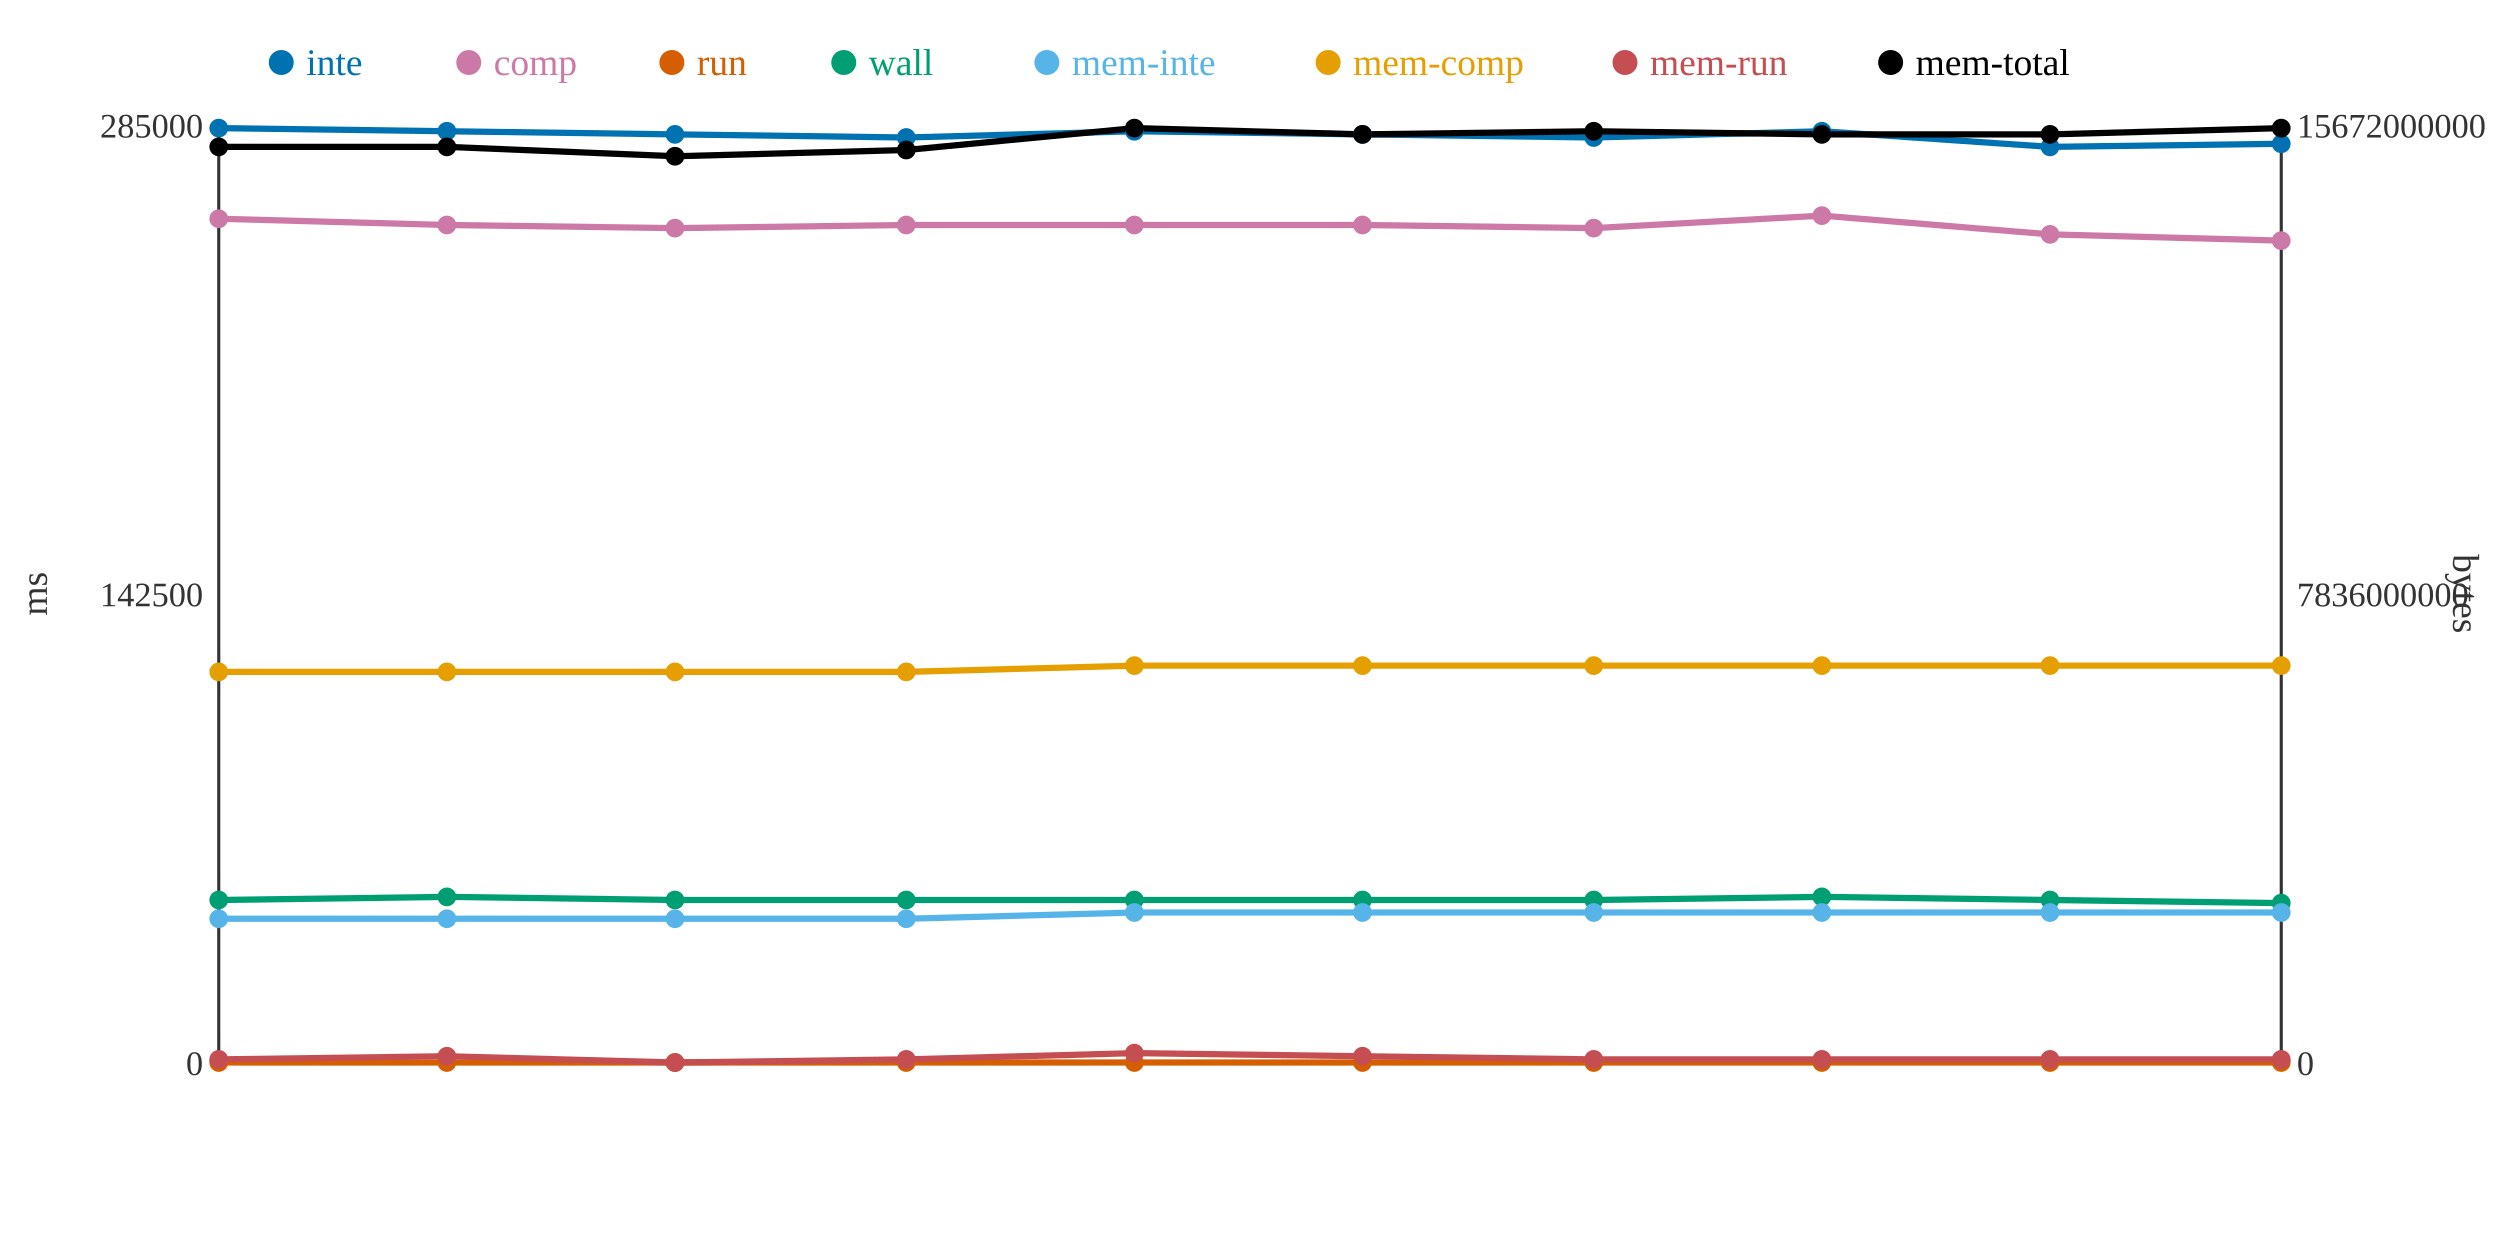
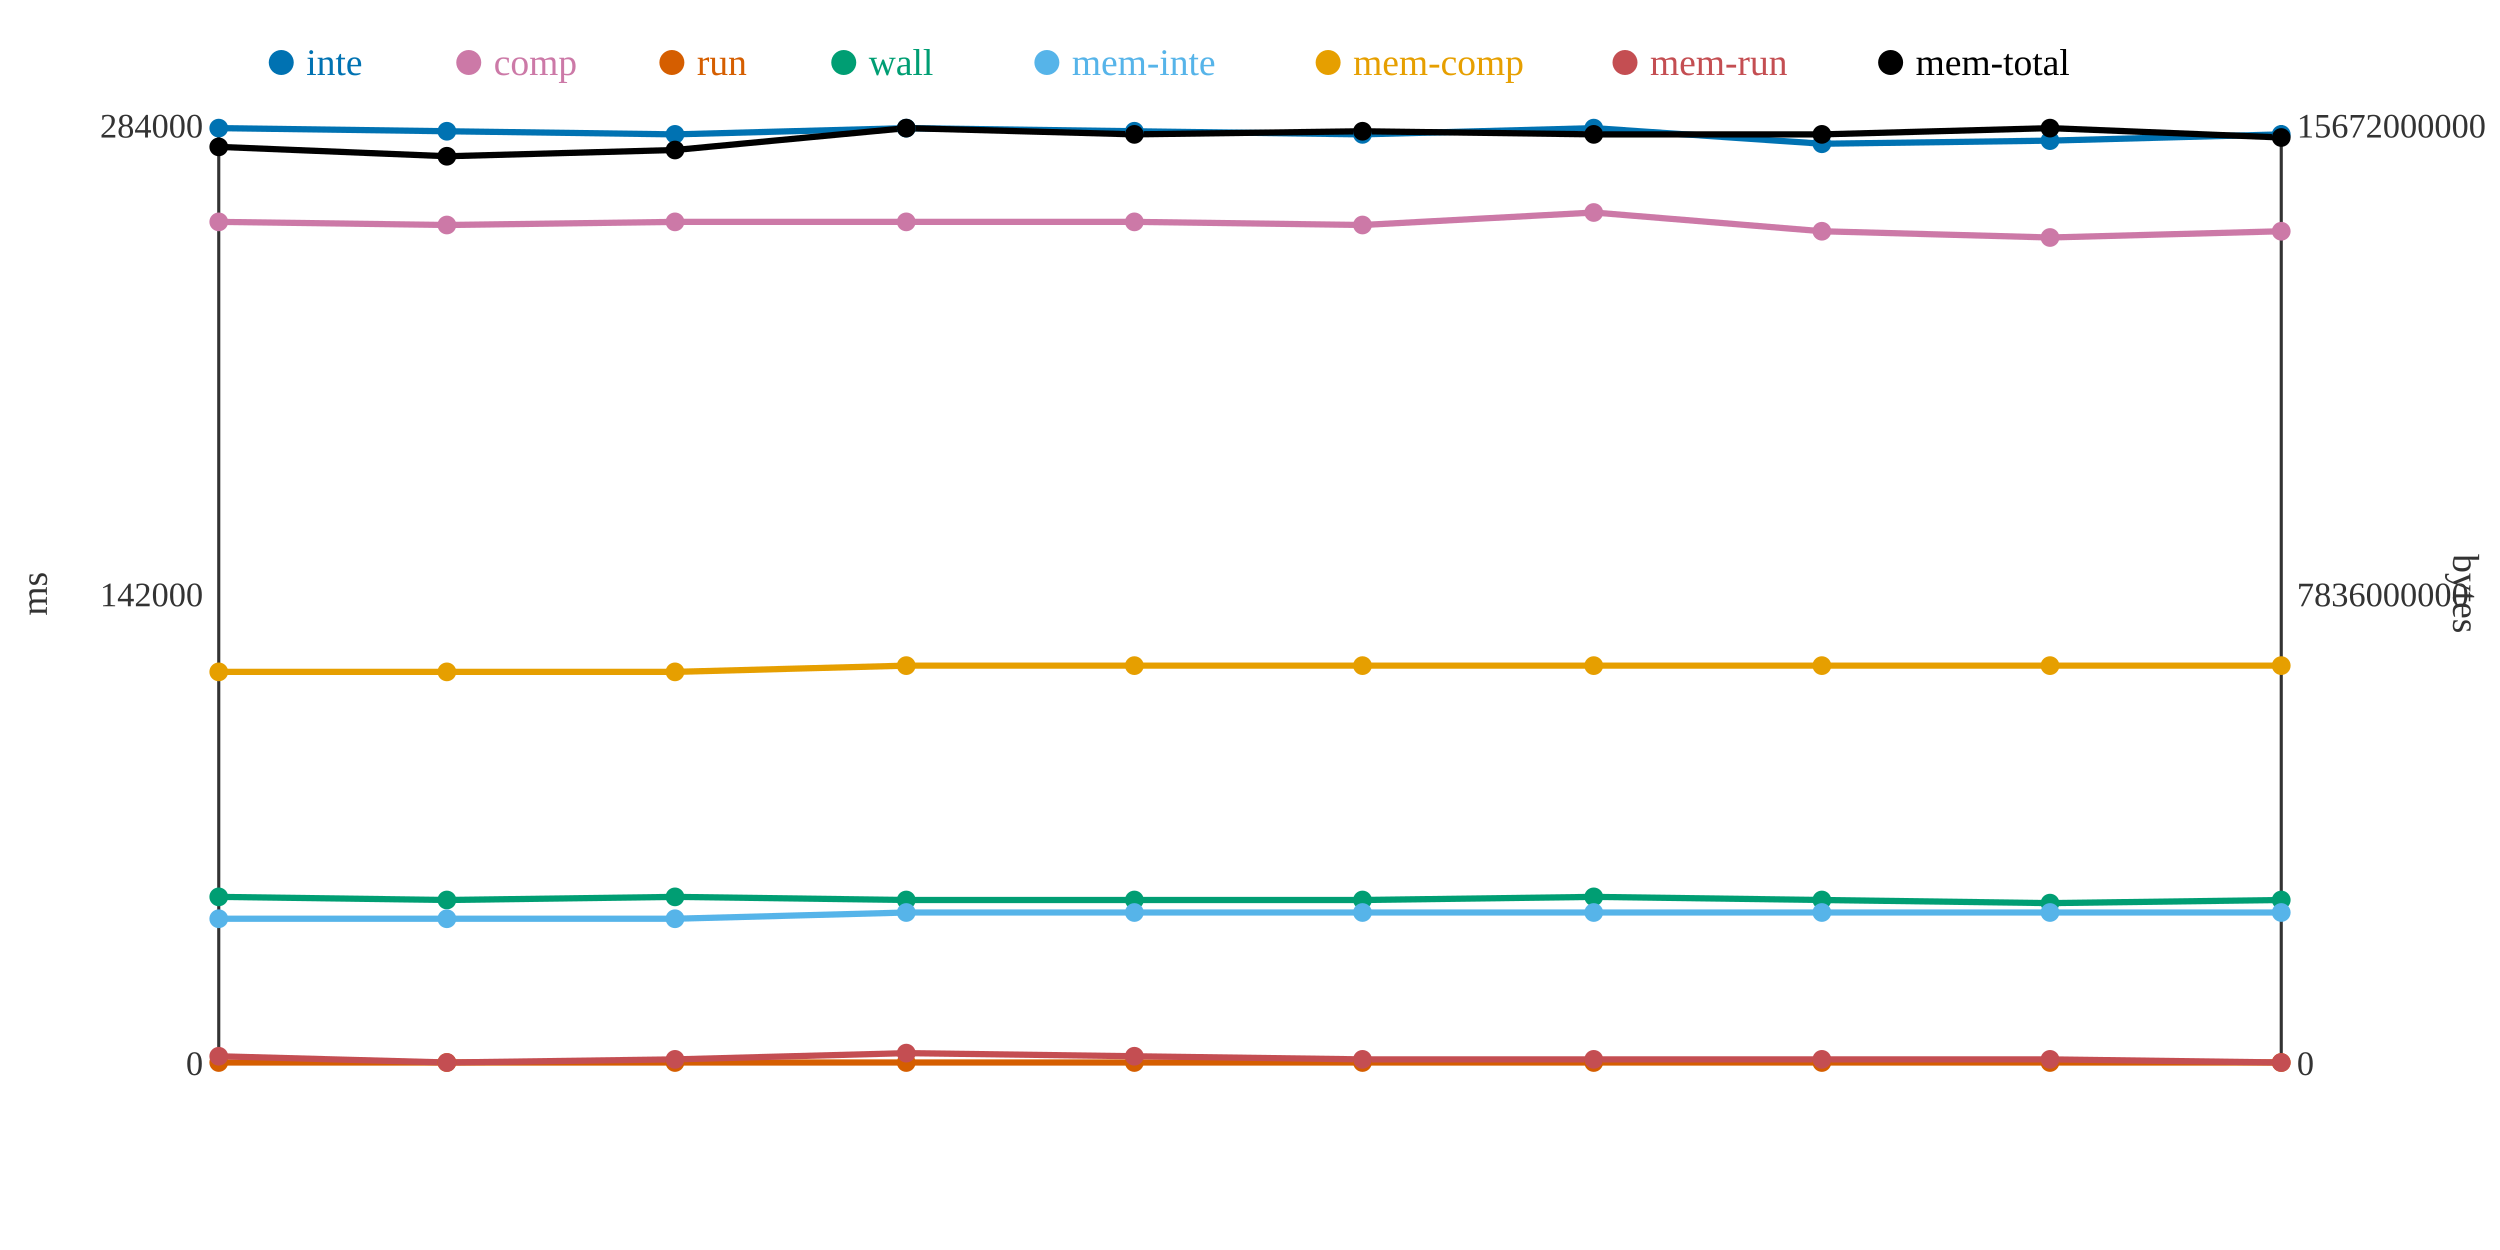
<svg xmlns="http://www.w3.org/2000/svg" width="800" height="400">
  <rect width="800" height="400" fill="white" />
  <line x1="70" y1="40" x2="70" y2="340" stroke="#333" stroke-width="1" />
  <line x1="70" y1="340" x2="730" y2="340" stroke="#333" stroke-width="1" />
  <line x1="730" y1="40" x2="730" y2="340" stroke="#333" stroke-width="1" />
  <text x="65" y="344" text-anchor="end" font-size="11" fill="#333">0</text>
-   <text x="65" y="194" text-anchor="end" font-size="11" fill="#333">142500</text>
-   <text x="65" y="44" text-anchor="end" font-size="11" fill="#333">285000</text>
+   <text x="65" y="194" text-anchor="end" font-size="11" fill="#333">142000</text>
+   <text x="65" y="44" text-anchor="end" font-size="11" fill="#333">284000</text>
  <text x="15" y="190" text-anchor="middle" font-size="12" fill="#333" transform="rotate(-90 15 190)">ms</text>
  <text x="735" y="344" text-anchor="start" font-size="11" fill="#333">0</text>
  <text x="735" y="194" text-anchor="start" font-size="11" fill="#333">7836000000</text>
  <text x="735" y="44" text-anchor="start" font-size="11" fill="#333">15672000000</text>
  <text x="785" y="190" text-anchor="middle" font-size="12" fill="#333" transform="rotate(90 785 190)">bytes</text>
-   <polyline points="70,41 143,42 216,43 290,44 363,42 436,43 510,44 583,42 656,47 730,46" fill="none" stroke="#0072B2" stroke-width="2" />
-   <polyline points="70,70 143,72 216,73 290,72 363,72 436,72 510,73 583,69 656,75 730,77" fill="none" stroke="#CC79A7" stroke-width="2" />
+   <polyline points="70,41 143,42 216,43 290,41 363,42 436,43 510,41 583,46 656,45 730,43" fill="none" stroke="#0072B2" stroke-width="2" />
+   <polyline points="70,71 143,72 216,71 290,71 363,71 436,72 510,68 583,74 656,76 730,74" fill="none" stroke="#CC79A7" stroke-width="2" />
  <polyline points="70,340 143,340 216,340 290,340 363,340 436,340 510,340 583,340 656,340 730,340" fill="none" stroke="#D55E00" stroke-width="2" />
-   <polyline points="70,288 143,287 216,288 290,288 363,288 436,288 510,288 583,287 656,288 730,289" fill="none" stroke="#009E73" stroke-width="2" />
-   <polyline points="70,294 143,294 216,294 290,294 363,292 436,292 510,292 583,292 656,292 730,292" fill="none" stroke="#56B4E9" stroke-width="2" />
-   <polyline points="70,215 143,215 216,215 290,215 363,213 436,213 510,213 583,213 656,213 730,213" fill="none" stroke="#E69F00" stroke-width="2" />
-   <polyline points="70,339 143,338 216,340 290,339 363,337 436,338 510,339 583,339 656,339 730,339" fill="none" stroke="#C44E52" stroke-width="2" />
-   <polyline points="70,47 143,47 216,50 290,48 363,41 436,43 510,42 583,43 656,43 730,41" fill="none" stroke="#000000" stroke-width="2" />
+   <polyline points="70,287 143,288 216,287 290,288 363,288 436,288 510,287 583,288 656,289 730,288" fill="none" stroke="#009E73" stroke-width="2" />
+   <polyline points="70,294 143,294 216,294 290,292 363,292 436,292 510,292 583,292 656,292 730,292" fill="none" stroke="#56B4E9" stroke-width="2" />
+   <polyline points="70,215 143,215 216,215 290,213 363,213 436,213 510,213 583,213 656,213 730,213" fill="none" stroke="#E69F00" stroke-width="2" />
+   <polyline points="70,338 143,340 216,339 290,337 363,338 436,339 510,339 583,339 656,339 730,340" fill="none" stroke="#C44E52" stroke-width="2" />
+   <polyline points="70,47 143,50 216,48 290,41 363,43 436,42 510,43 583,43 656,41 730,44" fill="none" stroke="#000000" stroke-width="2" />
  <circle cx="70" cy="41" r="3" fill="#0072B2" />
-   <circle cx="70" cy="70" r="3" fill="#CC79A7" />
+   <circle cx="70" cy="71" r="3" fill="#CC79A7" />
  <circle cx="70" cy="340" r="3" fill="#D55E00" />
-   <circle cx="70" cy="288" r="3" fill="#009E73" />
+   <circle cx="70" cy="287" r="3" fill="#009E73" />
  <circle cx="70" cy="294" r="3" fill="#56B4E9" />
  <circle cx="70" cy="215" r="3" fill="#E69F00" />
-   <circle cx="70" cy="339" r="3" fill="#C44E52" />
+   <circle cx="70" cy="338" r="3" fill="#C44E52" />
  <circle cx="70" cy="47" r="3" fill="#000000" />
  <circle cx="143" cy="42" r="3" fill="#0072B2" />
  <circle cx="143" cy="72" r="3" fill="#CC79A7" />
  <circle cx="143" cy="340" r="3" fill="#D55E00" />
-   <circle cx="143" cy="287" r="3" fill="#009E73" />
+   <circle cx="143" cy="288" r="3" fill="#009E73" />
  <circle cx="143" cy="294" r="3" fill="#56B4E9" />
  <circle cx="143" cy="215" r="3" fill="#E69F00" />
-   <circle cx="143" cy="338" r="3" fill="#C44E52" />
-   <circle cx="143" cy="47" r="3" fill="#000000" />
+   <circle cx="143" cy="340" r="3" fill="#C44E52" />
+   <circle cx="143" cy="50" r="3" fill="#000000" />
  <circle cx="216" cy="43" r="3" fill="#0072B2" />
-   <circle cx="216" cy="73" r="3" fill="#CC79A7" />
+   <circle cx="216" cy="71" r="3" fill="#CC79A7" />
  <circle cx="216" cy="340" r="3" fill="#D55E00" />
-   <circle cx="216" cy="288" r="3" fill="#009E73" />
+   <circle cx="216" cy="287" r="3" fill="#009E73" />
  <circle cx="216" cy="294" r="3" fill="#56B4E9" />
  <circle cx="216" cy="215" r="3" fill="#E69F00" />
-   <circle cx="216" cy="340" r="3" fill="#C44E52" />
-   <circle cx="216" cy="50" r="3" fill="#000000" />
-   <circle cx="290" cy="44" r="3" fill="#0072B2" />
-   <circle cx="290" cy="72" r="3" fill="#CC79A7" />
+   <circle cx="216" cy="339" r="3" fill="#C44E52" />
+   <circle cx="216" cy="48" r="3" fill="#000000" />
+   <circle cx="290" cy="41" r="3" fill="#0072B2" />
+   <circle cx="290" cy="71" r="3" fill="#CC79A7" />
  <circle cx="290" cy="340" r="3" fill="#D55E00" />
  <circle cx="290" cy="288" r="3" fill="#009E73" />
-   <circle cx="290" cy="294" r="3" fill="#56B4E9" />
-   <circle cx="290" cy="215" r="3" fill="#E69F00" />
-   <circle cx="290" cy="339" r="3" fill="#C44E52" />
-   <circle cx="290" cy="48" r="3" fill="#000000" />
+   <circle cx="290" cy="292" r="3" fill="#56B4E9" />
+   <circle cx="290" cy="213" r="3" fill="#E69F00" />
+   <circle cx="290" cy="337" r="3" fill="#C44E52" />
+   <circle cx="290" cy="41" r="3" fill="#000000" />
  <circle cx="363" cy="42" r="3" fill="#0072B2" />
-   <circle cx="363" cy="72" r="3" fill="#CC79A7" />
+   <circle cx="363" cy="71" r="3" fill="#CC79A7" />
  <circle cx="363" cy="340" r="3" fill="#D55E00" />
  <circle cx="363" cy="288" r="3" fill="#009E73" />
  <circle cx="363" cy="292" r="3" fill="#56B4E9" />
  <circle cx="363" cy="213" r="3" fill="#E69F00" />
-   <circle cx="363" cy="337" r="3" fill="#C44E52" />
-   <circle cx="363" cy="41" r="3" fill="#000000" />
+   <circle cx="363" cy="338" r="3" fill="#C44E52" />
+   <circle cx="363" cy="43" r="3" fill="#000000" />
  <circle cx="436" cy="43" r="3" fill="#0072B2" />
  <circle cx="436" cy="72" r="3" fill="#CC79A7" />
  <circle cx="436" cy="340" r="3" fill="#D55E00" />
  <circle cx="436" cy="288" r="3" fill="#009E73" />
  <circle cx="436" cy="292" r="3" fill="#56B4E9" />
  <circle cx="436" cy="213" r="3" fill="#E69F00" />
-   <circle cx="436" cy="338" r="3" fill="#C44E52" />
-   <circle cx="436" cy="43" r="3" fill="#000000" />
-   <circle cx="510" cy="44" r="3" fill="#0072B2" />
-   <circle cx="510" cy="73" r="3" fill="#CC79A7" />
+   <circle cx="436" cy="339" r="3" fill="#C44E52" />
+   <circle cx="436" cy="42" r="3" fill="#000000" />
+   <circle cx="510" cy="41" r="3" fill="#0072B2" />
+   <circle cx="510" cy="68" r="3" fill="#CC79A7" />
  <circle cx="510" cy="340" r="3" fill="#D55E00" />
-   <circle cx="510" cy="288" r="3" fill="#009E73" />
+   <circle cx="510" cy="287" r="3" fill="#009E73" />
  <circle cx="510" cy="292" r="3" fill="#56B4E9" />
  <circle cx="510" cy="213" r="3" fill="#E69F00" />
  <circle cx="510" cy="339" r="3" fill="#C44E52" />
-   <circle cx="510" cy="42" r="3" fill="#000000" />
-   <circle cx="583" cy="42" r="3" fill="#0072B2" />
-   <circle cx="583" cy="69" r="3" fill="#CC79A7" />
+   <circle cx="510" cy="43" r="3" fill="#000000" />
+   <circle cx="583" cy="46" r="3" fill="#0072B2" />
+   <circle cx="583" cy="74" r="3" fill="#CC79A7" />
  <circle cx="583" cy="340" r="3" fill="#D55E00" />
-   <circle cx="583" cy="287" r="3" fill="#009E73" />
+   <circle cx="583" cy="288" r="3" fill="#009E73" />
  <circle cx="583" cy="292" r="3" fill="#56B4E9" />
  <circle cx="583" cy="213" r="3" fill="#E69F00" />
  <circle cx="583" cy="339" r="3" fill="#C44E52" />
  <circle cx="583" cy="43" r="3" fill="#000000" />
-   <circle cx="656" cy="47" r="3" fill="#0072B2" />
-   <circle cx="656" cy="75" r="3" fill="#CC79A7" />
+   <circle cx="656" cy="45" r="3" fill="#0072B2" />
+   <circle cx="656" cy="76" r="3" fill="#CC79A7" />
  <circle cx="656" cy="340" r="3" fill="#D55E00" />
-   <circle cx="656" cy="288" r="3" fill="#009E73" />
+   <circle cx="656" cy="289" r="3" fill="#009E73" />
  <circle cx="656" cy="292" r="3" fill="#56B4E9" />
  <circle cx="656" cy="213" r="3" fill="#E69F00" />
  <circle cx="656" cy="339" r="3" fill="#C44E52" />
-   <circle cx="656" cy="43" r="3" fill="#000000" />
-   <circle cx="730" cy="46" r="3" fill="#0072B2" />
-   <circle cx="730" cy="77" r="3" fill="#CC79A7" />
+   <circle cx="656" cy="41" r="3" fill="#000000" />
+   <circle cx="730" cy="43" r="3" fill="#0072B2" />
+   <circle cx="730" cy="74" r="3" fill="#CC79A7" />
  <circle cx="730" cy="340" r="3" fill="#D55E00" />
-   <circle cx="730" cy="289" r="3" fill="#009E73" />
+   <circle cx="730" cy="288" r="3" fill="#009E73" />
  <circle cx="730" cy="292" r="3" fill="#56B4E9" />
  <circle cx="730" cy="213" r="3" fill="#E69F00" />
-   <circle cx="730" cy="339" r="3" fill="#C44E52" />
-   <circle cx="730" cy="41" r="3" fill="#000000" />
+   <circle cx="730" cy="340" r="3" fill="#C44E52" />
+   <circle cx="730" cy="44" r="3" fill="#000000" />
  <circle cx="90" cy="20" r="4" fill="#0072B2" />
  <text x="98" y="24" text-anchor="start" font-size="12" fill="#0072B2">inte</text>
  <circle cx="150" cy="20" r="4" fill="#CC79A7" />
  <text x="158" y="24" text-anchor="start" font-size="12" fill="#CC79A7">comp</text>
  <circle cx="215" cy="20" r="4" fill="#D55E00" />
  <text x="223" y="24" text-anchor="start" font-size="12" fill="#D55E00">run</text>
  <circle cx="270" cy="20" r="4" fill="#009E73" />
  <text x="278" y="24" text-anchor="start" font-size="12" fill="#009E73">wall</text>
  <circle cx="335" cy="20" r="4" fill="#56B4E9" />
  <text x="343" y="24" text-anchor="start" font-size="12" fill="#56B4E9">mem-inte</text>
  <circle cx="425" cy="20" r="4" fill="#E69F00" />
  <text x="433" y="24" text-anchor="start" font-size="12" fill="#E69F00">mem-comp</text>
  <circle cx="520" cy="20" r="4" fill="#C44E52" />
  <text x="528" y="24" text-anchor="start" font-size="12" fill="#C44E52">mem-run</text>
  <circle cx="605" cy="20" r="4" fill="#000000" />
  <text x="613" y="24" text-anchor="start" font-size="12" fill="#000000">mem-total</text>
</svg>
